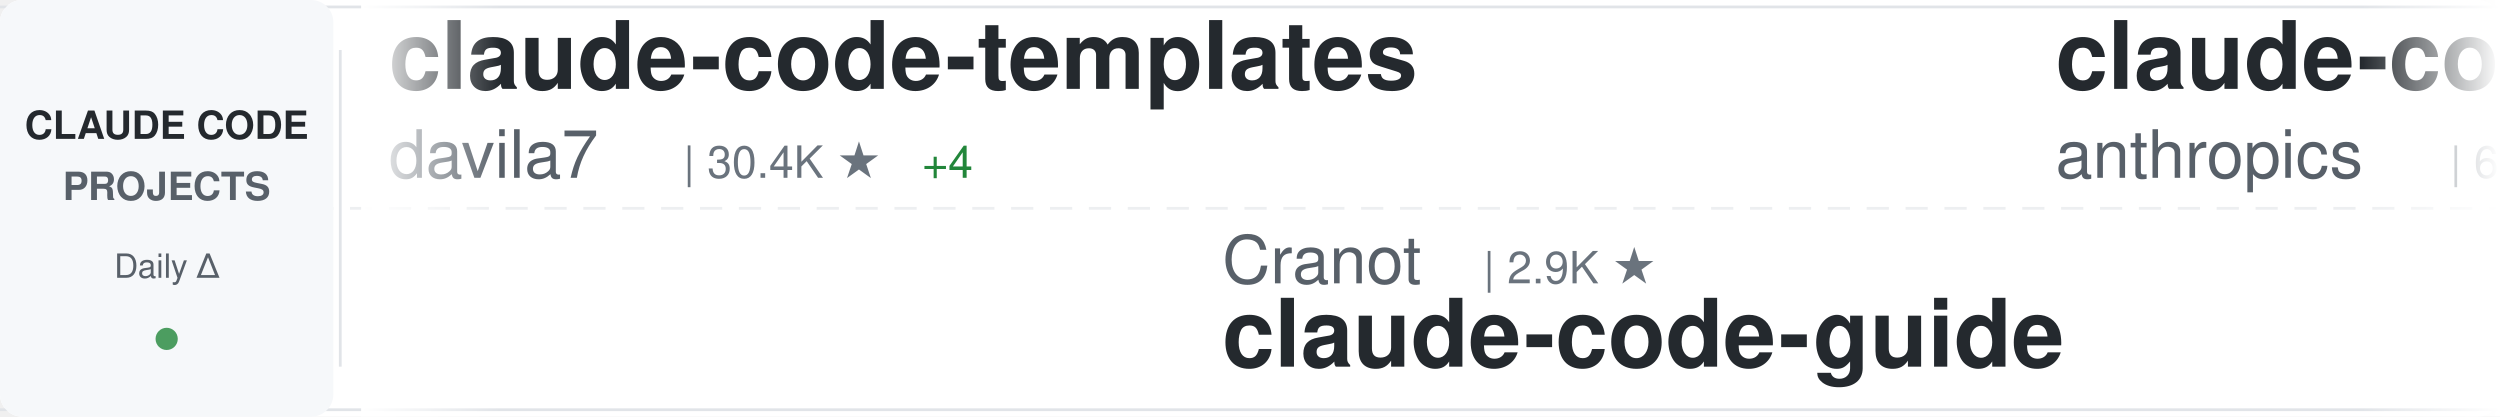
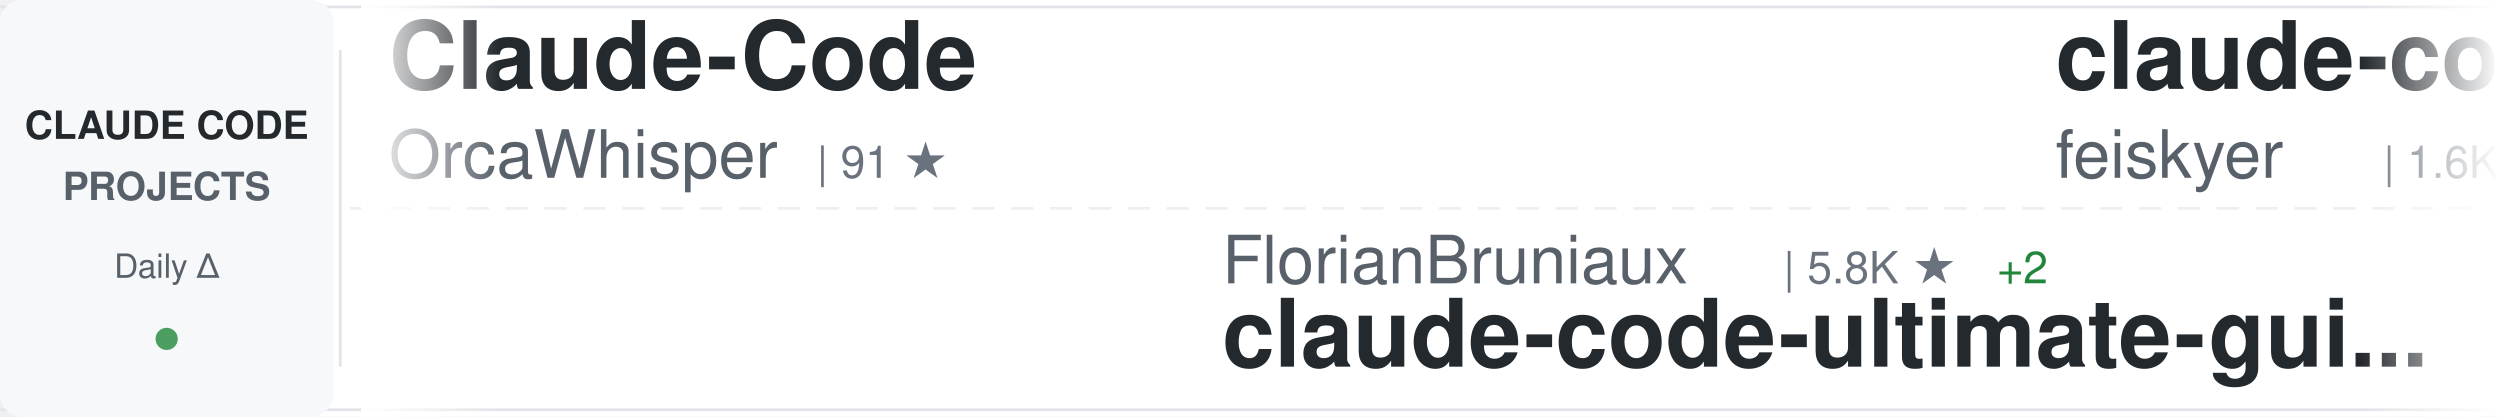
<svg xmlns="http://www.w3.org/2000/svg" width="900" height="150">
  <defs>
    <linearGradient id="awesomeLeftFade" x1="0%" y1="0%" x2="100%" y2="0%">
      <stop offset="0%" style="stop-color:#ffffff;stop-opacity:1" />
      <stop offset="100%" style="stop-color:#ffffff;stop-opacity:0" />
    </linearGradient>
    <linearGradient id="awesomeRightFade" x1="0%" y1="0%" x2="100%" y2="0%">
      <stop offset="0%" style="stop-color:#ffffff;stop-opacity:0" />
      <stop offset="100%" style="stop-color:#ffffff;stop-opacity:1" />
    </linearGradient>
  </defs>
  <rect width="900" height="150" fill="#ffffff" rx="8" />
  <rect x="0" y="2" width="900" height="1" fill="#e1e4e8" />
  <rect x="0" y="147" width="900" height="1" fill="#e1e4e8" />
  <line x1="0" y1="75" x2="900" y2="75" stroke="#e1e4e8" stroke-width="1" stroke-dasharray="8 6" opacity="0.6" />
  <rect x="0" y="0" width="120" height="150" fill="#f6f8fa" rx="8" />
  <text x="60" y="50" font-family="-apple-system, BlinkMacSystemFont, 'Segoe UI', Helvetica, Arial, sans-serif" font-size="14" font-weight="600" fill="#24292e" text-anchor="middle">CLAUDE CODE</text>
  <text x="60" y="72" font-family="-apple-system, BlinkMacSystemFont, 'Segoe UI', Helvetica, Arial, sans-serif" font-size="14" font-weight="600" fill="#586069" text-anchor="middle">PROJECTS</text>
  <text x="60" y="100" font-family="-apple-system, BlinkMacSystemFont, 'Segoe UI', Helvetica, Arial, sans-serif" font-size="12" font-weight="500" fill="#586069" text-anchor="middle">Daily Δ</text>
  <circle cx="60" cy="122" r="4" fill="#22863a" opacity="0.8" />
  <rect x="122" y="18" width="1" height="114" fill="#e1e4e8" />
  <clipPath id="awesomeTickerClip">
    <rect x="130" y="0" width="770" height="150" />
  </clipPath>
  <g clip-path="url(#awesomeTickerClip)">
    <g id="awesomeTickerItems">
      <animateTransform attributeName="transform" attributeType="XML" type="translate" from="0 0" to="-3000 0" dur="54s" repeatCount="indefinite" />
      <g transform="translate(0, 0)">
-         <text x="140" y="32" font-family="-apple-system, BlinkMacSystemFont, 'Segoe UI', Helvetica, Arial, sans-serif" font-size="34" font-weight="600" fill="#24292e">claude-code-templates</text>
-         <text x="140" y="64" font-family="-apple-system, BlinkMacSystemFont, 'Segoe UI', Helvetica, Arial, sans-serif" font-size="24" font-weight="400" fill="#586069">davila7</text>
-         <text x="246" y="64" font-family="-apple-system, BlinkMacSystemFont, 'Segoe UI', Helvetica, Arial, sans-serif" font-size="16" font-weight="500" fill="#6a737d">| 30.4K ★</text>
-         <text x="332" y="64" font-family="-apple-system, BlinkMacSystemFont, 'Segoe UI', Helvetica, Arial, sans-serif" font-size="16" font-weight="500" fill="#22863a"> +4</text>
+         <text x="140" y="32" font-family="-apple-system, BlinkMacSystemFont, 'Segoe UI', Helvetica, Arial, sans-serif" font-size="34" font-weight="600" fill="#24292e">Claude-Code</text>
+         <text x="140" y="64" font-family="-apple-system, BlinkMacSystemFont, 'Segoe UI', Helvetica, Arial, sans-serif" font-size="24" font-weight="400" fill="#586069">OrcaWhisper</text>
+         <text x="294" y="64" font-family="-apple-system, BlinkMacSystemFont, 'Segoe UI', Helvetica, Arial, sans-serif" font-size="16" font-weight="500" fill="#6a737d">| 91 ★</text>
      </g>
      <g transform="translate(300, 0)">
+         <text x="140" y="102" font-family="-apple-system, BlinkMacSystemFont, 'Segoe UI', Helvetica, Arial, sans-serif" font-size="24" font-weight="400" fill="#586069">FlorianBruniaux</text>
+         <text x="342" y="102" font-family="-apple-system, BlinkMacSystemFont, 'Segoe UI', Helvetica, Arial, sans-serif" font-size="16" font-weight="500" fill="#6a737d">| 5.8K ★</text>
+         <text x="419" y="102" font-family="-apple-system, BlinkMacSystemFont, 'Segoe UI', Helvetica, Arial, sans-serif" font-size="16" font-weight="500" fill="#22863a"> +2</text>
+         <text x="140" y="132" font-family="-apple-system, BlinkMacSystemFont, 'Segoe UI', Helvetica, Arial, sans-serif" font-size="34" font-weight="600" fill="#24292e">claude-code-ultimate-gui...</text>
+       </g>
+       <g transform="translate(600, 0)">
+         <text x="140" y="32" font-family="-apple-system, BlinkMacSystemFont, 'Segoe UI', Helvetica, Arial, sans-serif" font-size="34" font-weight="600" fill="#24292e">claude-code-settings</text>
+         <text x="140" y="64" font-family="-apple-system, BlinkMacSystemFont, 'Segoe UI', Helvetica, Arial, sans-serif" font-size="24" font-weight="400" fill="#586069">feiskyer</text>
+         <text x="258" y="64" font-family="-apple-system, BlinkMacSystemFont, 'Segoe UI', Helvetica, Arial, sans-serif" font-size="16" font-weight="500" fill="#6a737d">| 1.6K ★</text>
+       </g>
+       <g transform="translate(900, 0)">
+         <text x="140" y="102" font-family="-apple-system, BlinkMacSystemFont, 'Segoe UI', Helvetica, Arial, sans-serif" font-size="24" font-weight="400" fill="#586069">Yeachan-Heo</text>
+         <text x="294" y="102" font-family="-apple-system, BlinkMacSystemFont, 'Segoe UI', Helvetica, Arial, sans-serif" font-size="16" font-weight="500" fill="#6a737d">| 38.8K ★</text>
+         <text x="380" y="102" font-family="-apple-system, BlinkMacSystemFont, 'Segoe UI', Helvetica, Arial, sans-serif" font-size="16" font-weight="500" fill="#22863a"> +3</text>
+         <text x="140" y="132" font-family="-apple-system, BlinkMacSystemFont, 'Segoe UI', Helvetica, Arial, sans-serif" font-size="34" font-weight="600" fill="#24292e">oh-my-claudecode</text>
+       </g>
+       <g transform="translate(1200, 0)">
+         <text x="140" y="32" font-family="-apple-system, BlinkMacSystemFont, 'Segoe UI', Helvetica, Arial, sans-serif" font-size="34" font-weight="600" fill="#24292e">claude-code-video-toolki...</text>
+         <text x="140" y="64" font-family="-apple-system, BlinkMacSystemFont, 'Segoe UI', Helvetica, Arial, sans-serif" font-size="24" font-weight="400" fill="#586069">digitalsamba</text>
+         <text x="306" y="64" font-family="-apple-system, BlinkMacSystemFont, 'Segoe UI', Helvetica, Arial, sans-serif" font-size="16" font-weight="500" fill="#6a737d">| 2.0K ★</text>
+         <text x="383" y="64" font-family="-apple-system, BlinkMacSystemFont, 'Segoe UI', Helvetica, Arial, sans-serif" font-size="16" font-weight="500" fill="#22863a"> +1</text>
+       </g>
+       <g transform="translate(1500, 0)">
+         <text x="140" y="102" font-family="-apple-system, BlinkMacSystemFont, 'Segoe UI', Helvetica, Arial, sans-serif" font-size="24" font-weight="400" fill="#586069">ChrisWiles</text>
+         <text x="282" y="102" font-family="-apple-system, BlinkMacSystemFont, 'Segoe UI', Helvetica, Arial, sans-serif" font-size="16" font-weight="500" fill="#6a737d">| 6.0K ★</text>
+         <text x="140" y="132" font-family="-apple-system, BlinkMacSystemFont, 'Segoe UI', Helvetica, Arial, sans-serif" font-size="34" font-weight="600" fill="#24292e">claude-code-showcase</text>
+       </g>
+       <g transform="translate(1800, 0)">
+         <text x="140" y="32" font-family="-apple-system, BlinkMacSystemFont, 'Segoe UI', Helvetica, Arial, sans-serif" font-size="34" font-weight="600" fill="#24292e">claude-code-guide</text>
+         <text x="140" y="64" font-family="-apple-system, BlinkMacSystemFont, 'Segoe UI', Helvetica, Arial, sans-serif" font-size="24" font-weight="400" fill="#586069">zebbern</text>
+         <text x="246" y="64" font-family="-apple-system, BlinkMacSystemFont, 'Segoe UI', Helvetica, Arial, sans-serif" font-size="16" font-weight="500" fill="#6a737d">| 4.6K ★</text>
+       </g>
+       <g transform="translate(2100, 0)">
        <text x="140" y="102" font-family="-apple-system, BlinkMacSystemFont, 'Segoe UI', Helvetica, Arial, sans-serif" font-size="24" font-weight="400" fill="#586069">Cranot</text>
        <text x="234" y="102" font-family="-apple-system, BlinkMacSystemFont, 'Segoe UI', Helvetica, Arial, sans-serif" font-size="16" font-weight="500" fill="#6a737d">| 2.9K ★</text>
+         <text x="311" y="102" font-family="-apple-system, BlinkMacSystemFont, 'Segoe UI', Helvetica, Arial, sans-serif" font-size="16" font-weight="500" fill="#cb2431"> -1</text>
        <text x="140" y="132" font-family="-apple-system, BlinkMacSystemFont, 'Segoe UI', Helvetica, Arial, sans-serif" font-size="34" font-weight="600" fill="#24292e">claude-code-guide</text>
      </g>
-       <g transform="translate(600, 0)">
-         <text x="140" y="32" font-family="-apple-system, BlinkMacSystemFont, 'Segoe UI', Helvetica, Arial, sans-serif" font-size="34" font-weight="600" fill="#24292e">claude-code-security-rev...</text>
-         <text x="140" y="64" font-family="-apple-system, BlinkMacSystemFont, 'Segoe UI', Helvetica, Arial, sans-serif" font-size="24" font-weight="400" fill="#586069">anthropics</text>
-         <text x="282" y="64" font-family="-apple-system, BlinkMacSystemFont, 'Segoe UI', Helvetica, Arial, sans-serif" font-size="16" font-weight="500" fill="#6a737d">| 6.1K ★</text>
-         <text x="359" y="64" font-family="-apple-system, BlinkMacSystemFont, 'Segoe UI', Helvetica, Arial, sans-serif" font-size="16" font-weight="500" fill="#22863a"> +2</text>
-       </g>
-       <g transform="translate(900, 0)">
-         <text x="140" y="102" font-family="-apple-system, BlinkMacSystemFont, 'Segoe UI', Helvetica, Arial, sans-serif" font-size="24" font-weight="400" fill="#586069">Donchitos</text>
-         <text x="270" y="102" font-family="-apple-system, BlinkMacSystemFont, 'Segoe UI', Helvetica, Arial, sans-serif" font-size="16" font-weight="500" fill="#6a737d">| 24.6K ★</text>
-         <text x="356" y="102" font-family="-apple-system, BlinkMacSystemFont, 'Segoe UI', Helvetica, Arial, sans-serif" font-size="16" font-weight="500" fill="#22863a"> +7</text>
-         <text x="140" y="132" font-family="-apple-system, BlinkMacSystemFont, 'Segoe UI', Helvetica, Arial, sans-serif" font-size="34" font-weight="600" fill="#24292e">Claude-Code-Game-Studios</text>
-       </g>
-       <g transform="translate(1200, 0)">
-         <text x="140" y="32" font-family="-apple-system, BlinkMacSystemFont, 'Segoe UI', Helvetica, Arial, sans-serif" font-size="34" font-weight="600" fill="#24292e">claude-code-sourcemap</text>
-         <text x="140" y="64" font-family="-apple-system, BlinkMacSystemFont, 'Segoe UI', Helvetica, Arial, sans-serif" font-size="24" font-weight="400" fill="#586069">ChinaSiro</text>
-         <text x="270" y="64" font-family="-apple-system, BlinkMacSystemFont, 'Segoe UI', Helvetica, Arial, sans-serif" font-size="16" font-weight="500" fill="#6a737d">| 9.6K ★</text>
-       </g>
-       <g transform="translate(1500, 0)">
-         <text x="140" y="102" font-family="-apple-system, BlinkMacSystemFont, 'Segoe UI', Helvetica, Arial, sans-serif" font-size="24" font-weight="400" fill="#586069">liuup</text>
-         <text x="222" y="102" font-family="-apple-system, BlinkMacSystemFont, 'Segoe UI', Helvetica, Arial, sans-serif" font-size="16" font-weight="500" fill="#6a737d">| 3.9K ★</text>
-         <text x="140" y="132" font-family="-apple-system, BlinkMacSystemFont, 'Segoe UI', Helvetica, Arial, sans-serif" font-size="34" font-weight="600" fill="#24292e">claude-code-analysis</text>
-       </g>
-       <g transform="translate(1800, 0)">
-         <text x="140" y="32" font-family="-apple-system, BlinkMacSystemFont, 'Segoe UI', Helvetica, Arial, sans-serif" font-size="34" font-weight="600" fill="#24292e">skills</text>
-         <text x="140" y="64" font-family="-apple-system, BlinkMacSystemFont, 'Segoe UI', Helvetica, Arial, sans-serif" font-size="24" font-weight="400" fill="#586069">anthropics</text>
-         <text x="282" y="64" font-family="-apple-system, BlinkMacSystemFont, 'Segoe UI', Helvetica, Arial, sans-serif" font-size="16" font-weight="500" fill="#6a737d">| 171.7K ★</text>
-         <text x="377" y="64" font-family="-apple-system, BlinkMacSystemFont, 'Segoe UI', Helvetica, Arial, sans-serif" font-size="16" font-weight="500" fill="#22863a"> +39</text>
-       </g>
-       <g transform="translate(2100, 0)">
-         <text x="140" y="102" font-family="-apple-system, BlinkMacSystemFont, 'Segoe UI', Helvetica, Arial, sans-serif" font-size="24" font-weight="400" fill="#586069">AprilNEA</text>
-         <text x="258" y="102" font-family="-apple-system, BlinkMacSystemFont, 'Segoe UI', Helvetica, Arial, sans-serif" font-size="16" font-weight="500" fill="#6a737d">| 391 ★</text>
-         <text x="140" y="132" font-family="-apple-system, BlinkMacSystemFont, 'Segoe UI', Helvetica, Arial, sans-serif" font-size="34" font-weight="600" fill="#24292e">claude-code-source</text>
-       </g>
      <g transform="translate(2400, 0)">
-         <text x="140" y="32" font-family="-apple-system, BlinkMacSystemFont, 'Segoe UI', Helvetica, Arial, sans-serif" font-size="34" font-weight="600" fill="#24292e">claude-code-best-practic...</text>
-         <text x="140" y="64" font-family="-apple-system, BlinkMacSystemFont, 'Segoe UI', Helvetica, Arial, sans-serif" font-size="24" font-weight="400" fill="#586069">shanraisshan</text>
-         <text x="306" y="64" font-family="-apple-system, BlinkMacSystemFont, 'Segoe UI', Helvetica, Arial, sans-serif" font-size="16" font-weight="500" fill="#6a737d">| 65.1K ★</text>
-         <text x="392" y="64" font-family="-apple-system, BlinkMacSystemFont, 'Segoe UI', Helvetica, Arial, sans-serif" font-size="16" font-weight="500" fill="#22863a"> +16</text>
+         <text x="140" y="32" font-family="-apple-system, BlinkMacSystemFont, 'Segoe UI', Helvetica, Arial, sans-serif" font-size="34" font-weight="600" fill="#24292e">arcads-claude-code</text>
+         <text x="140" y="64" font-family="-apple-system, BlinkMacSystemFont, 'Segoe UI', Helvetica, Arial, sans-serif" font-size="24" font-weight="400" fill="#586069">krusemediallc</text>
+         <text x="318" y="64" font-family="-apple-system, BlinkMacSystemFont, 'Segoe UI', Helvetica, Arial, sans-serif" font-size="16" font-weight="500" fill="#6a737d">| 1.4K ★</text>
+         <text x="395" y="64" font-family="-apple-system, BlinkMacSystemFont, 'Segoe UI', Helvetica, Arial, sans-serif" font-size="16" font-weight="500" fill="#22863a"> +1</text>
      </g>
      <g transform="translate(2700, 0)">
-         <text x="140" y="102" font-family="-apple-system, BlinkMacSystemFont, 'Segoe UI', Helvetica, Arial, sans-serif" font-size="24" font-weight="400" fill="#586069">sugyan</text>
-         <text x="234" y="102" font-family="-apple-system, BlinkMacSystemFont, 'Segoe UI', Helvetica, Arial, sans-serif" font-size="16" font-weight="500" fill="#6a737d">| 1.1K ★</text>
-         <text x="140" y="132" font-family="-apple-system, BlinkMacSystemFont, 'Segoe UI', Helvetica, Arial, sans-serif" font-size="34" font-weight="600" fill="#24292e">claude-code-webui</text>
+         <text x="140" y="102" font-family="-apple-system, BlinkMacSystemFont, 'Segoe UI', Helvetica, Arial, sans-serif" font-size="24" font-weight="400" fill="#586069">xu-xiang</text>
+         <text x="258" y="102" font-family="-apple-system, BlinkMacSystemFont, 'Segoe UI', Helvetica, Arial, sans-serif" font-size="16" font-weight="500" fill="#6a737d">| 1.9K ★</text>
+         <text x="335" y="102" font-family="-apple-system, BlinkMacSystemFont, 'Segoe UI', Helvetica, Arial, sans-serif" font-size="16" font-weight="500" fill="#22863a"> +1</text>
+         <text x="140" y="132" font-family="-apple-system, BlinkMacSystemFont, 'Segoe UI', Helvetica, Arial, sans-serif" font-size="34" font-weight="600" fill="#24292e">everything-claude-code-z...</text>
      </g>
      <g transform="translate(3000, 0)">
-         <text x="140" y="32" font-family="-apple-system, BlinkMacSystemFont, 'Segoe UI', Helvetica, Arial, sans-serif" font-size="34" font-weight="600" fill="#24292e">claude-code-templates</text>
-         <text x="140" y="64" font-family="-apple-system, BlinkMacSystemFont, 'Segoe UI', Helvetica, Arial, sans-serif" font-size="24" font-weight="400" fill="#586069">davila7</text>
-         <text x="246" y="64" font-family="-apple-system, BlinkMacSystemFont, 'Segoe UI', Helvetica, Arial, sans-serif" font-size="16" font-weight="500" fill="#6a737d">| 30.4K ★</text>
-         <text x="332" y="64" font-family="-apple-system, BlinkMacSystemFont, 'Segoe UI', Helvetica, Arial, sans-serif" font-size="16" font-weight="500" fill="#22863a"> +4</text>
+         <text x="140" y="32" font-family="-apple-system, BlinkMacSystemFont, 'Segoe UI', Helvetica, Arial, sans-serif" font-size="34" font-weight="600" fill="#24292e">Claude-Code</text>
+         <text x="140" y="64" font-family="-apple-system, BlinkMacSystemFont, 'Segoe UI', Helvetica, Arial, sans-serif" font-size="24" font-weight="400" fill="#586069">OrcaWhisper</text>
+         <text x="294" y="64" font-family="-apple-system, BlinkMacSystemFont, 'Segoe UI', Helvetica, Arial, sans-serif" font-size="16" font-weight="500" fill="#6a737d">| 91 ★</text>
      </g>
      <g transform="translate(3300, 0)">
-         <text x="140" y="102" font-family="-apple-system, BlinkMacSystemFont, 'Segoe UI', Helvetica, Arial, sans-serif" font-size="24" font-weight="400" fill="#586069">Cranot</text>
-         <text x="234" y="102" font-family="-apple-system, BlinkMacSystemFont, 'Segoe UI', Helvetica, Arial, sans-serif" font-size="16" font-weight="500" fill="#6a737d">| 2.9K ★</text>
-         <text x="140" y="132" font-family="-apple-system, BlinkMacSystemFont, 'Segoe UI', Helvetica, Arial, sans-serif" font-size="34" font-weight="600" fill="#24292e">claude-code-guide</text>
+         <text x="140" y="102" font-family="-apple-system, BlinkMacSystemFont, 'Segoe UI', Helvetica, Arial, sans-serif" font-size="24" font-weight="400" fill="#586069">FlorianBruniaux</text>
+         <text x="342" y="102" font-family="-apple-system, BlinkMacSystemFont, 'Segoe UI', Helvetica, Arial, sans-serif" font-size="16" font-weight="500" fill="#6a737d">| 5.8K ★</text>
+         <text x="419" y="102" font-family="-apple-system, BlinkMacSystemFont, 'Segoe UI', Helvetica, Arial, sans-serif" font-size="16" font-weight="500" fill="#22863a"> +2</text>
+         <text x="140" y="132" font-family="-apple-system, BlinkMacSystemFont, 'Segoe UI', Helvetica, Arial, sans-serif" font-size="34" font-weight="600" fill="#24292e">claude-code-ultimate-gui...</text>
      </g>
      <g transform="translate(3600, 0)">
-         <text x="140" y="32" font-family="-apple-system, BlinkMacSystemFont, 'Segoe UI', Helvetica, Arial, sans-serif" font-size="34" font-weight="600" fill="#24292e">claude-code-security-rev...</text>
-         <text x="140" y="64" font-family="-apple-system, BlinkMacSystemFont, 'Segoe UI', Helvetica, Arial, sans-serif" font-size="24" font-weight="400" fill="#586069">anthropics</text>
-         <text x="282" y="64" font-family="-apple-system, BlinkMacSystemFont, 'Segoe UI', Helvetica, Arial, sans-serif" font-size="16" font-weight="500" fill="#6a737d">| 6.1K ★</text>
-         <text x="359" y="64" font-family="-apple-system, BlinkMacSystemFont, 'Segoe UI', Helvetica, Arial, sans-serif" font-size="16" font-weight="500" fill="#22863a"> +2</text>
+         <text x="140" y="32" font-family="-apple-system, BlinkMacSystemFont, 'Segoe UI', Helvetica, Arial, sans-serif" font-size="34" font-weight="600" fill="#24292e">claude-code-settings</text>
+         <text x="140" y="64" font-family="-apple-system, BlinkMacSystemFont, 'Segoe UI', Helvetica, Arial, sans-serif" font-size="24" font-weight="400" fill="#586069">feiskyer</text>
+         <text x="258" y="64" font-family="-apple-system, BlinkMacSystemFont, 'Segoe UI', Helvetica, Arial, sans-serif" font-size="16" font-weight="500" fill="#6a737d">| 1.6K ★</text>
      </g>
      <g transform="translate(3900, 0)">
-         <text x="140" y="102" font-family="-apple-system, BlinkMacSystemFont, 'Segoe UI', Helvetica, Arial, sans-serif" font-size="24" font-weight="400" fill="#586069">Donchitos</text>
-         <text x="270" y="102" font-family="-apple-system, BlinkMacSystemFont, 'Segoe UI', Helvetica, Arial, sans-serif" font-size="16" font-weight="500" fill="#6a737d">| 24.6K ★</text>
-         <text x="356" y="102" font-family="-apple-system, BlinkMacSystemFont, 'Segoe UI', Helvetica, Arial, sans-serif" font-size="16" font-weight="500" fill="#22863a"> +7</text>
-         <text x="140" y="132" font-family="-apple-system, BlinkMacSystemFont, 'Segoe UI', Helvetica, Arial, sans-serif" font-size="34" font-weight="600" fill="#24292e">Claude-Code-Game-Studios</text>
+         <text x="140" y="102" font-family="-apple-system, BlinkMacSystemFont, 'Segoe UI', Helvetica, Arial, sans-serif" font-size="24" font-weight="400" fill="#586069">Yeachan-Heo</text>
+         <text x="294" y="102" font-family="-apple-system, BlinkMacSystemFont, 'Segoe UI', Helvetica, Arial, sans-serif" font-size="16" font-weight="500" fill="#6a737d">| 38.8K ★</text>
+         <text x="380" y="102" font-family="-apple-system, BlinkMacSystemFont, 'Segoe UI', Helvetica, Arial, sans-serif" font-size="16" font-weight="500" fill="#22863a"> +3</text>
+         <text x="140" y="132" font-family="-apple-system, BlinkMacSystemFont, 'Segoe UI', Helvetica, Arial, sans-serif" font-size="34" font-weight="600" fill="#24292e">oh-my-claudecode</text>
      </g>
    </g>
  </g>
  <rect x="130" y="0" width="50" height="150" fill="url(#awesomeLeftFade)" />
  <rect x="850" y="0" width="50" height="150" fill="url(#awesomeRightFade)" />
</svg>
